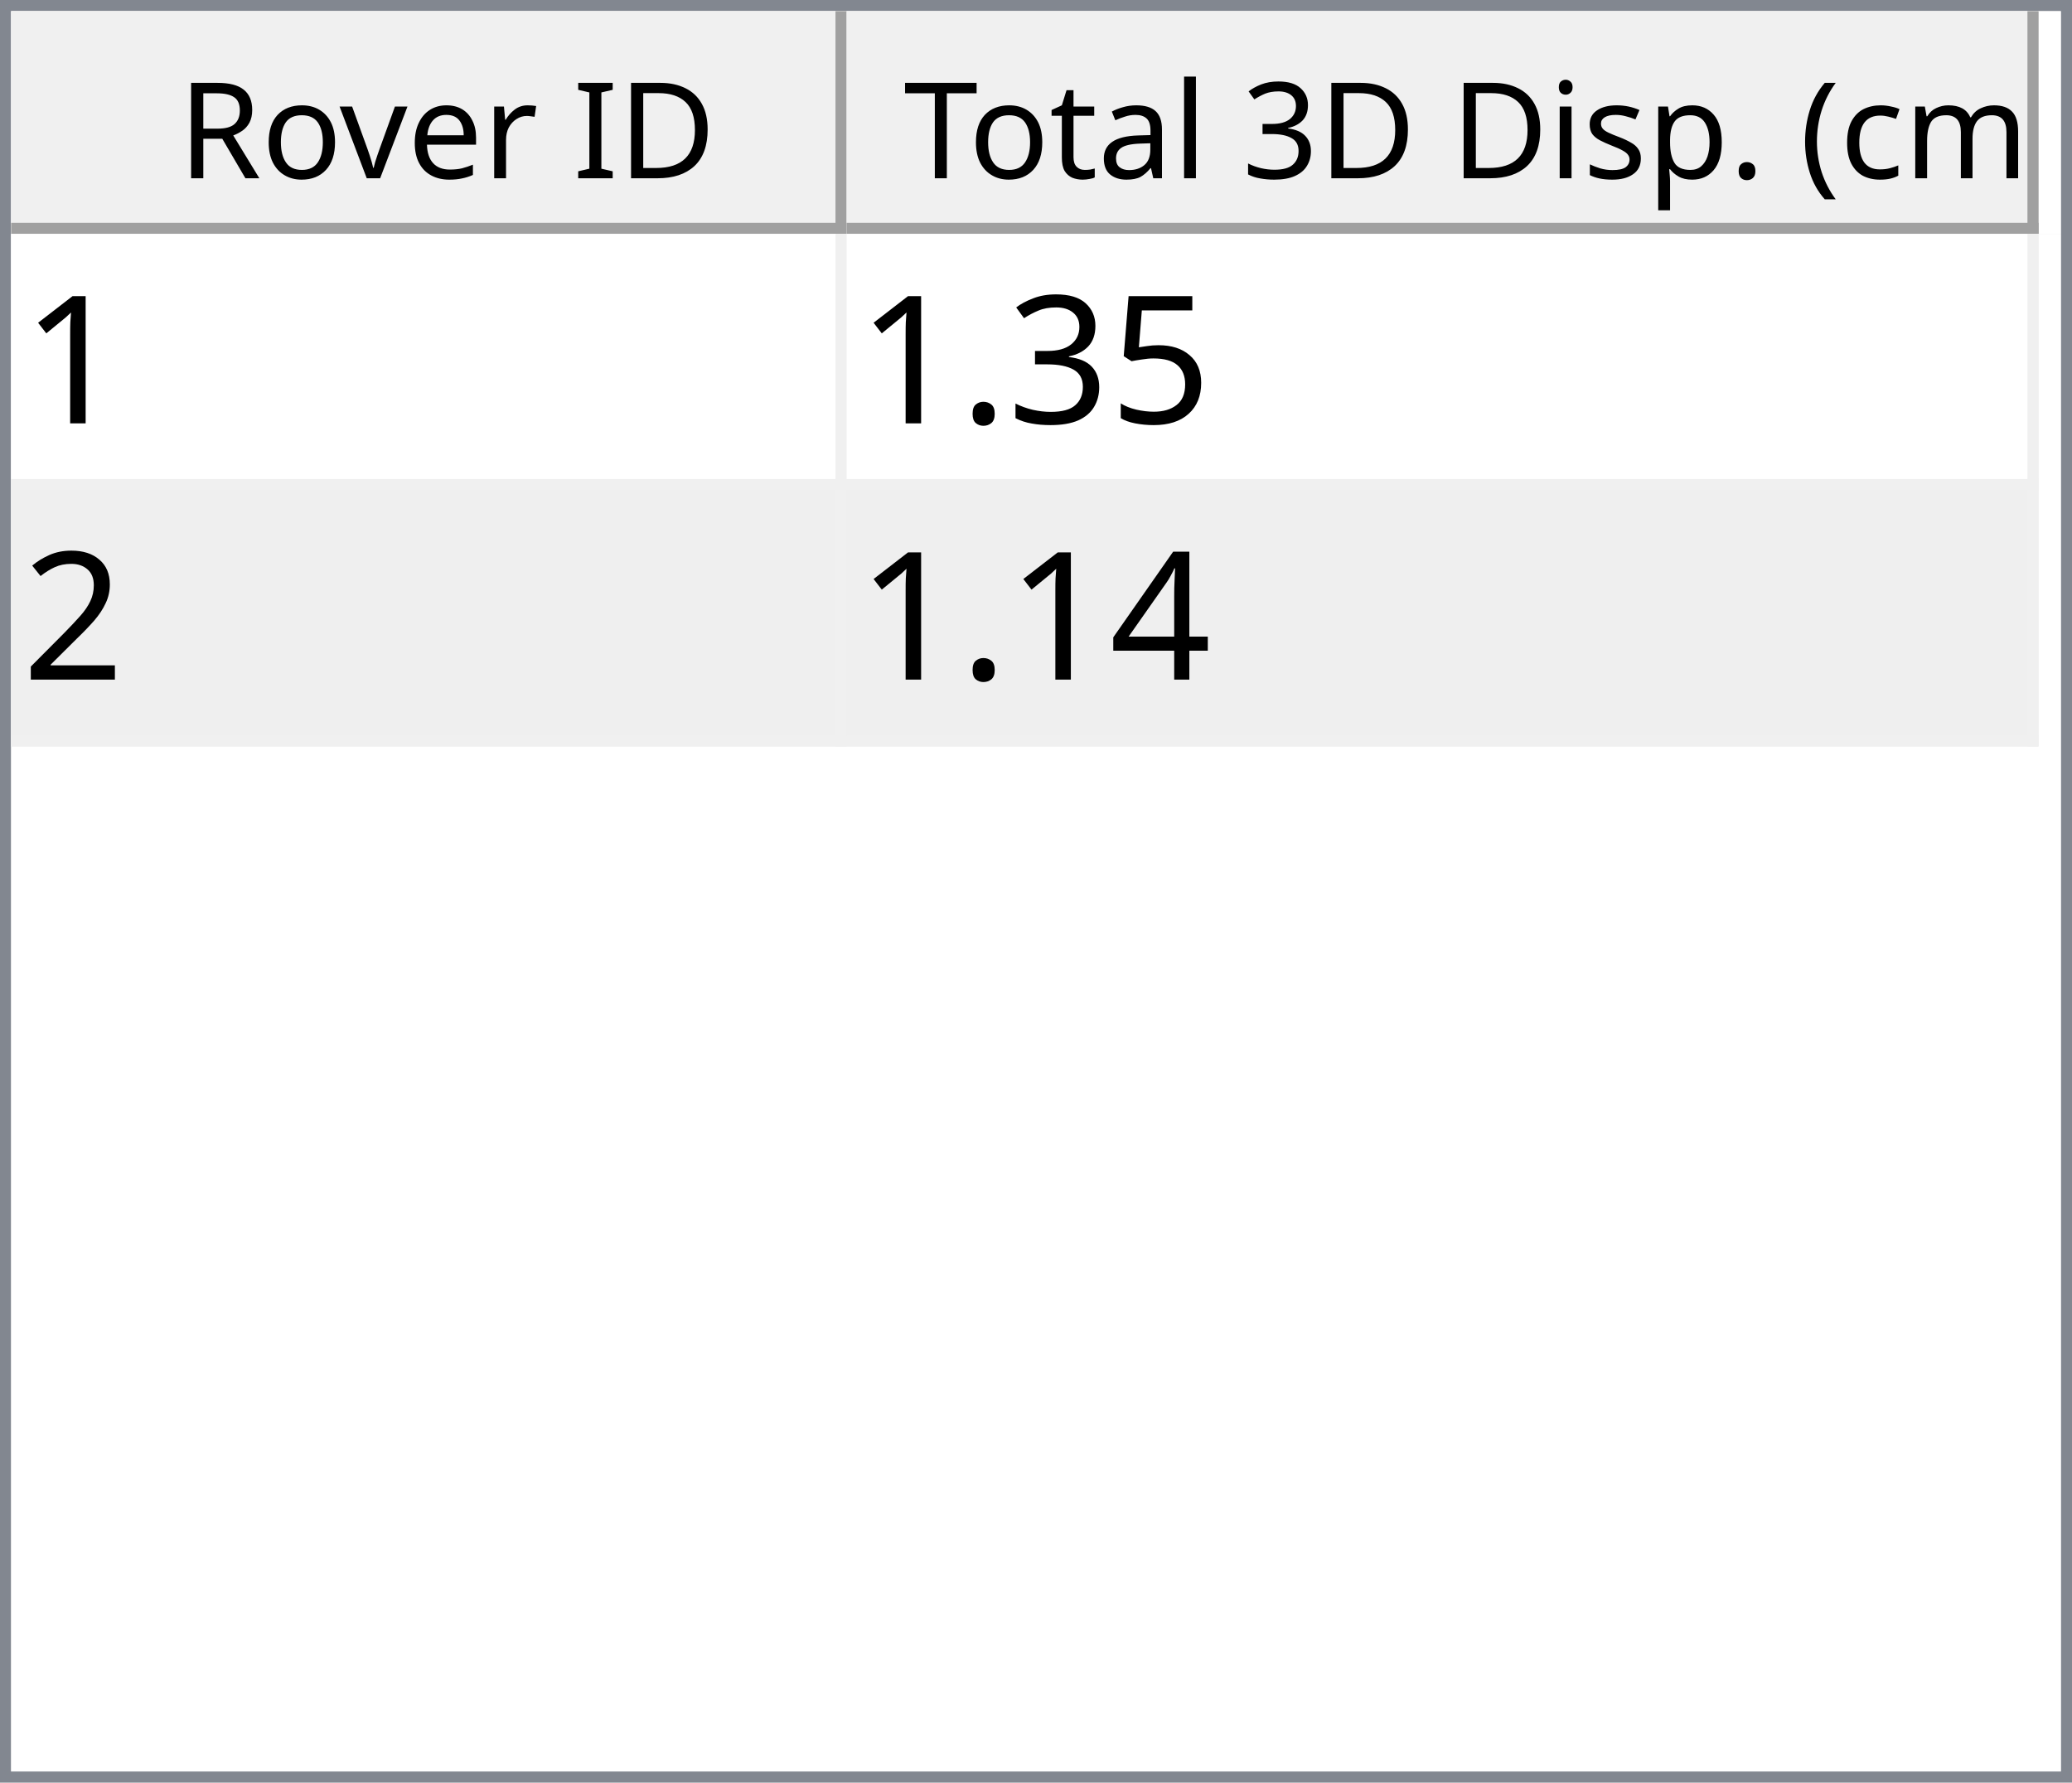
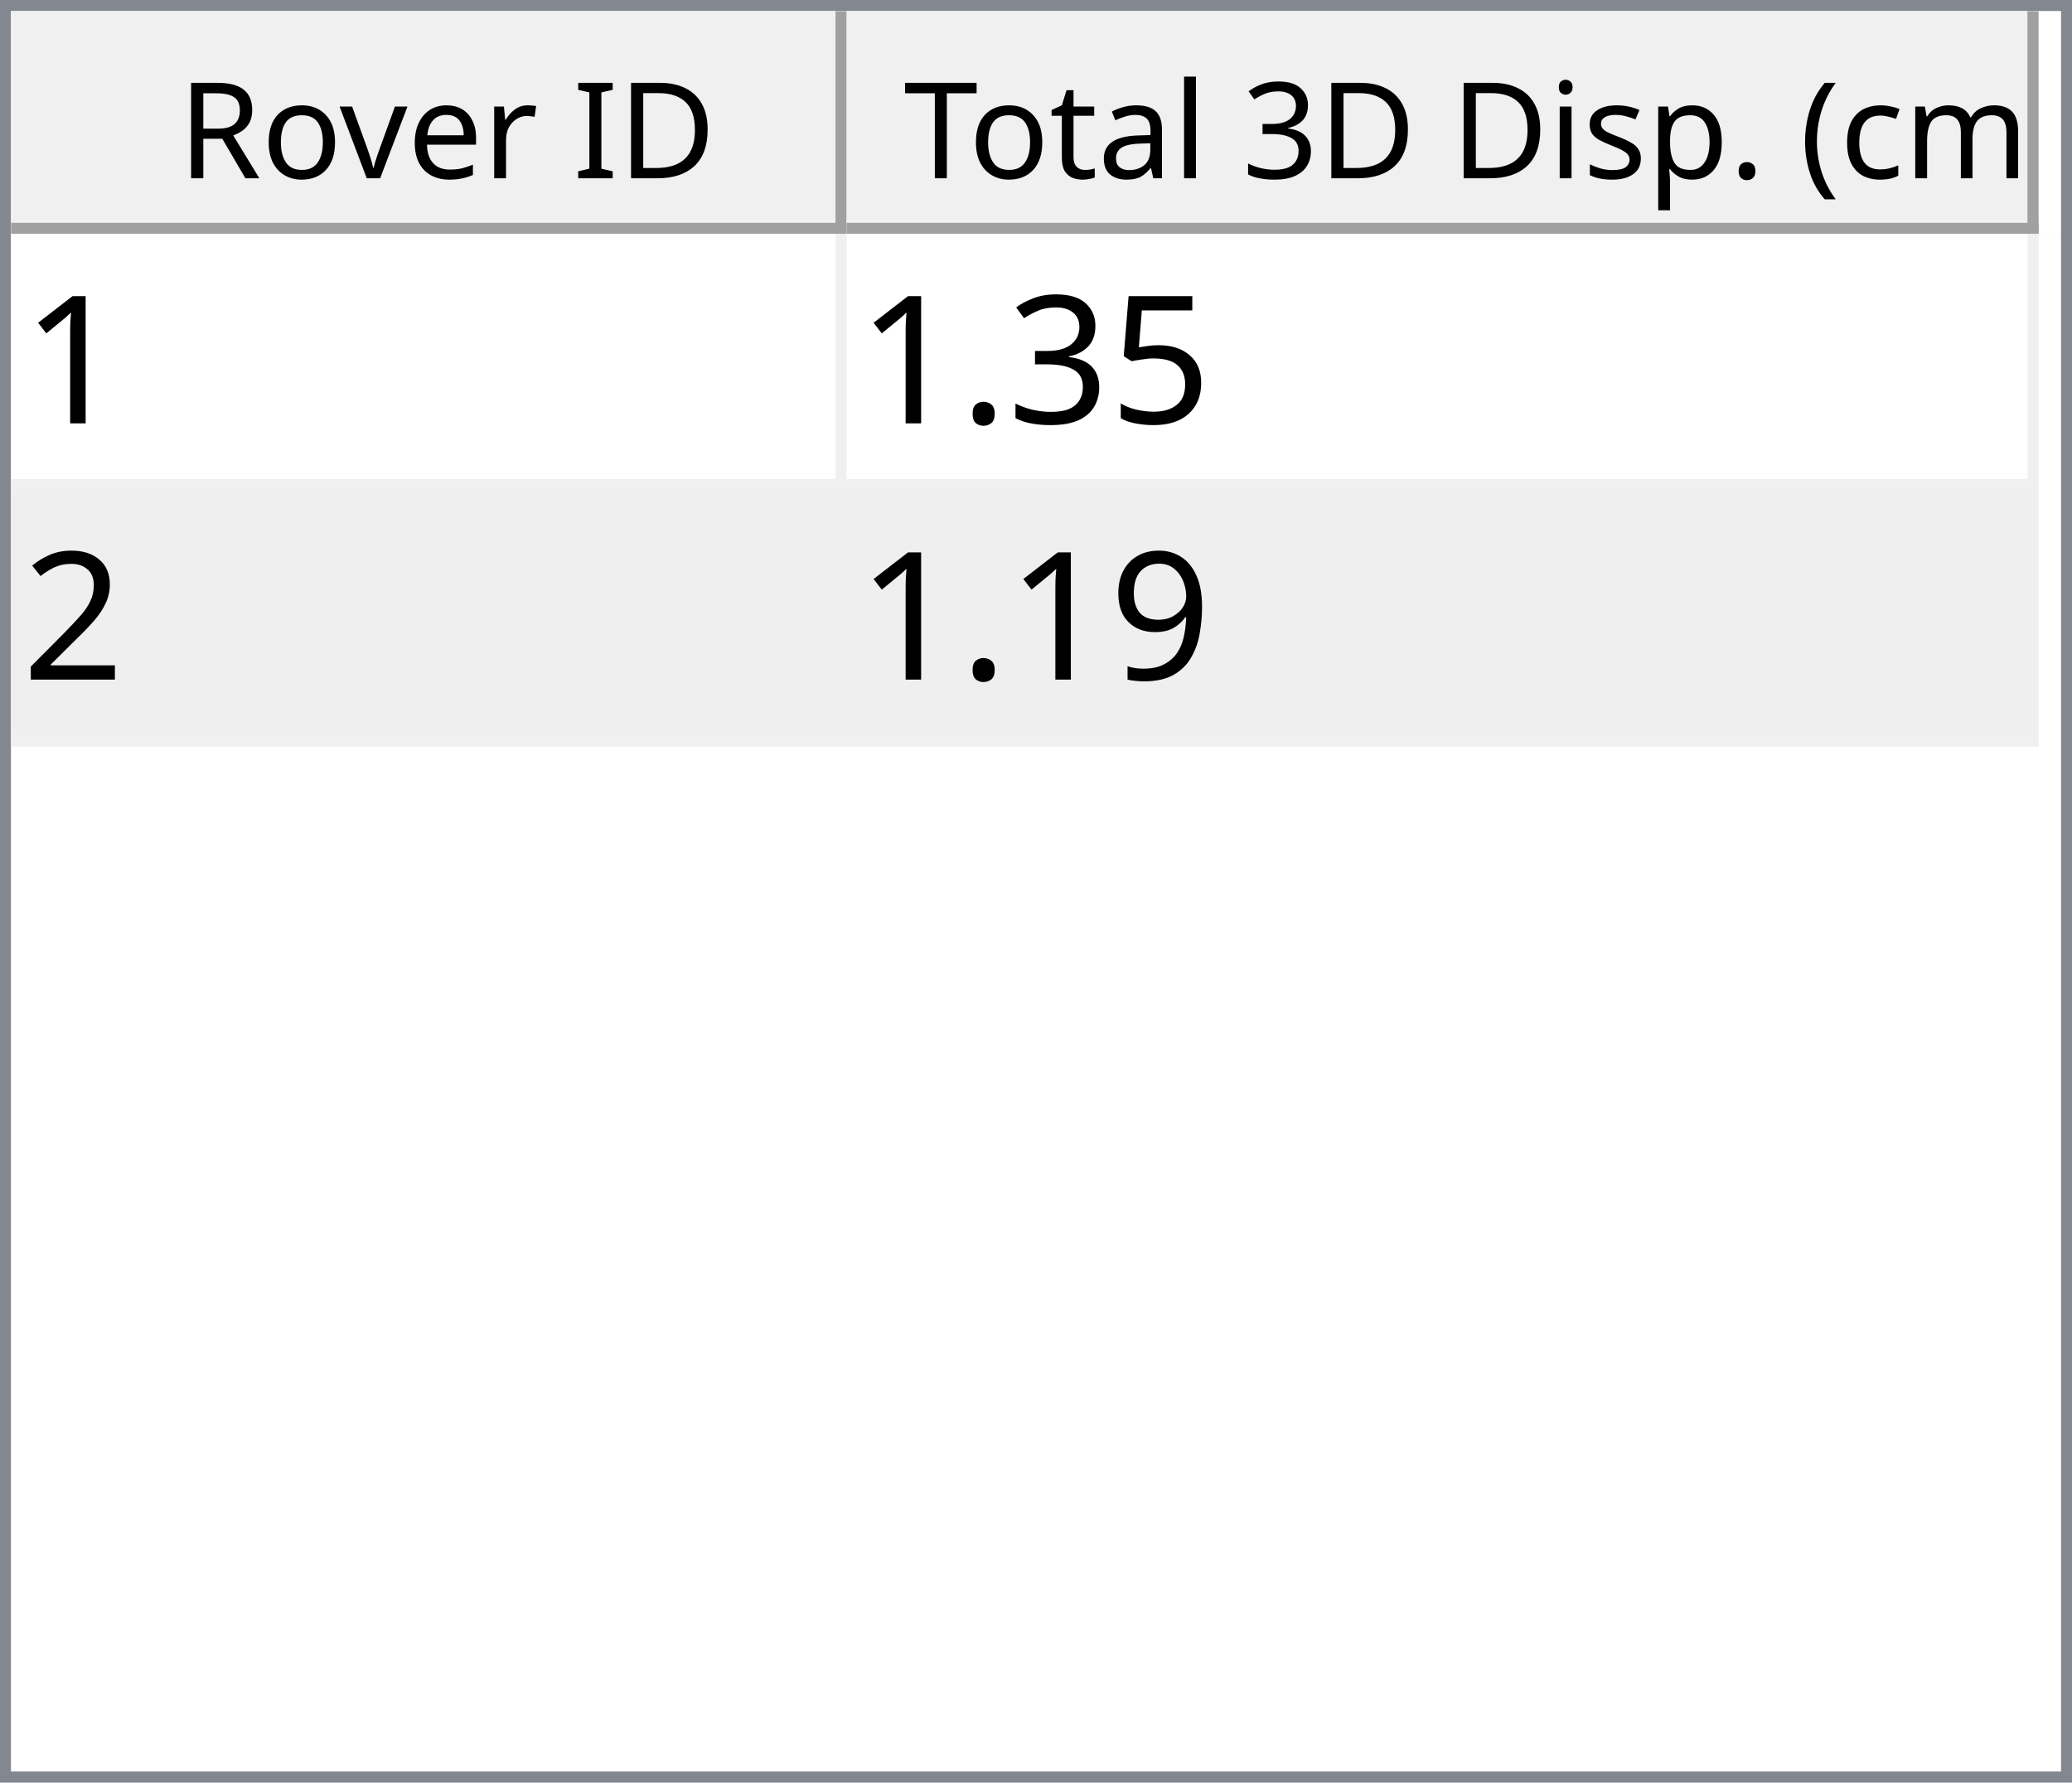
<svg xmlns="http://www.w3.org/2000/svg" style="fill-opacity:1; color-rendering:auto; color-interpolation:auto; text-rendering:auto; stroke:black; stroke-linecap:square; stroke-miterlimit:10; shape-rendering:auto; stroke-opacity:1; fill:black; stroke-dasharray:none; font-weight:normal; stroke-width:1; font-family:'Dialog'; font-style:normal; stroke-linejoin:miter; font-size:12px; stroke-dashoffset:0; image-rendering:auto;" width="186" height="160">
  <defs id="genericDefs" />
  <g>
    <defs id="defs1">
      <clipPath clipPathUnits="userSpaceOnUse" id="clipPath1">
        <path d="M0 0 L186 0 L186 160 L0 160 L0 0 Z" />
      </clipPath>
      <clipPath clipPathUnits="userSpaceOnUse" id="clipPath2">
        <path d="M0 0 L0 160 L186 160 L186 0 Z" />
      </clipPath>
      <clipPath clipPathUnits="userSpaceOnUse" id="clipPath3">
        <path d="M0 0 L0 20 L184 20 L184 0 Z" />
      </clipPath>
      <clipPath clipPathUnits="userSpaceOnUse" id="clipPath4">
        <path d="M0 0 L0 20 L75 20 L75 0 Z" />
      </clipPath>
      <clipPath clipPathUnits="userSpaceOnUse" id="clipPath5">
        <path d="M1 1 L1 19 L74 19 L74 1 Z" />
      </clipPath>
      <clipPath clipPathUnits="userSpaceOnUse" id="clipPath6">
        <path d="M0 0 L0 18 L73 18 L73 0 Z" />
      </clipPath>
      <clipPath clipPathUnits="userSpaceOnUse" id="clipPath7">
        <path d="M-0.5 -0.5 L-0.5 19.5 L74.5 19.5 L74.5 -0.5 Z" />
      </clipPath>
      <clipPath clipPathUnits="userSpaceOnUse" id="clipPath8">
        <path d="M0 0 L0 20 L107 20 L107 0 Z" />
      </clipPath>
      <clipPath clipPathUnits="userSpaceOnUse" id="clipPath9">
        <path d="M1 1 L1 19 L106 19 L106 1 Z" />
      </clipPath>
      <clipPath clipPathUnits="userSpaceOnUse" id="clipPath10">
        <path d="M0 0 L0 18 L105 18 L105 0 Z" />
      </clipPath>
      <clipPath clipPathUnits="userSpaceOnUse" id="clipPath11">
        <path d="M-0.5 -0.5 L-0.5 19.5 L106.5 19.5 L106.5 -0.5 Z" />
      </clipPath>
      <clipPath clipPathUnits="userSpaceOnUse" id="clipPath12">
        <path d="M0 0 L0 138 L184 138 L184 0 Z" />
      </clipPath>
      <clipPath clipPathUnits="userSpaceOnUse" id="clipPath13">
        <path d="M0 0 L0 46 L182 46 L182 0 Z" />
      </clipPath>
      <clipPath clipPathUnits="userSpaceOnUse" id="clipPath14">
        <path d="M-0.5 -0.5 L-0.5 45.5 L181.5 45.5 L181.5 -0.5 Z" />
      </clipPath>
      <clipPath clipPathUnits="userSpaceOnUse" id="clipPath15">
        <path d="M0 0 L0 22 L74 22 L74 0 Z" />
      </clipPath>
      <clipPath clipPathUnits="userSpaceOnUse" id="clipPath16">
        <path d="M0 0 L0 22 L106 22 L106 0 Z" />
      </clipPath>
      <font horiz-adv-x="64.551" id="font1">
        <font-face ascent="107.91" descent="25.098" units-per-em="100" style="font-style:normal; font-family:Segoe UI; font-weight:normal;" />
        <missing-glyph horiz-adv-x="64.551" d="M8.109 0 L8.109 68.266 L56.453 68.266 L56.453 0 L8.109 0 ZM15.328 7.234 L49.219 7.234 L49.219 61.031 L15.328 61.031 L15.328 7.234 Z" />
        <glyph unicode="D" horiz-adv-x="70.117" d="M9.188 0 L9.188 70.016 L28.516 70.016 Q65.531 70.016 65.531 35.891 Q65.531 19.672 55.25 9.836 Q44.969 0 27.734 0 L9.188 0 ZM17.391 62.594 L17.391 7.422 L27.828 7.422 Q41.609 7.422 49.273 14.797 Q56.938 22.172 56.938 35.688 Q56.938 62.594 28.328 62.594 L17.391 62.594 Z" />
        <glyph unicode="I" horiz-adv-x="26.611" d="M17.391 0 L9.188 0 L9.188 70.016 L17.391 70.016 L17.391 0 Z" />
        <glyph unicode=" " horiz-adv-x="27.393" d="" />
        <glyph unicode="r" horiz-adv-x="34.766" d="M34.188 41.891 Q32.078 43.5 28.125 43.5 Q23 43.5 19.555 38.672 Q16.109 33.844 16.109 25.484 L16.109 0 L8.109 0 L8.109 50 L16.109 50 L16.109 39.703 L16.312 39.703 Q18.016 44.969 21.531 47.922 Q25.047 50.875 29.391 50.875 Q32.516 50.875 34.188 50.203 L34.188 41.891 Z" />
        <glyph unicode="e" horiz-adv-x="52.295" d="M48.297 23 L12.984 23 Q13.188 14.656 17.484 10.109 Q21.781 5.562 29.297 5.562 Q37.75 5.562 44.828 11.141 L44.828 3.609 Q38.234 -1.172 27.391 -1.172 Q16.797 -1.172 10.742 5.641 Q4.688 12.453 4.688 24.812 Q4.688 36.469 11.305 43.82 Q17.922 51.172 27.734 51.172 Q37.547 51.172 42.922 44.828 Q48.297 38.484 48.297 27.203 L48.297 23 ZM40.094 29.781 Q40.047 36.719 36.75 40.578 Q33.453 44.438 27.594 44.438 Q21.922 44.438 17.969 40.383 Q14.016 36.328 13.094 29.781 L40.094 29.781 Z" />
        <glyph unicode="v" horiz-adv-x="47.9" d="M47.406 50 L27.484 0 L19.625 0 L0.688 50 L9.469 50 L22.172 13.672 Q23.578 9.672 23.922 6.688 L24.125 6.688 Q24.609 10.453 25.688 13.484 L38.969 50 L47.406 50 Z" />
        <glyph unicode="o" horiz-adv-x="58.594" d="M29 -1.172 Q17.922 -1.172 11.305 5.836 Q4.688 12.844 4.688 24.422 Q4.688 37.016 11.57 44.094 Q18.453 51.172 30.172 51.172 Q41.359 51.172 47.633 44.289 Q53.906 37.406 53.906 25.203 Q53.906 13.234 47.141 6.031 Q40.375 -1.172 29 -1.172 ZM29.594 44.438 Q21.875 44.438 17.383 39.188 Q12.891 33.938 12.891 24.703 Q12.891 15.828 17.43 10.695 Q21.969 5.562 29.594 5.562 Q37.359 5.562 41.531 10.594 Q45.703 15.625 45.703 24.906 Q45.703 34.281 41.531 39.359 Q37.359 44.438 29.594 44.438 Z" />
        <glyph unicode="R" horiz-adv-x="59.814" d="M59.375 0 L49.609 0 L37.891 19.625 Q36.281 22.359 34.766 24.289 Q33.25 26.219 31.664 27.438 Q30.078 28.656 28.25 29.219 Q26.422 29.781 24.125 29.781 L17.391 29.781 L17.391 0 L9.188 0 L9.188 70.016 L30.078 70.016 Q34.672 70.016 38.555 68.867 Q42.438 67.719 45.289 65.375 Q48.141 63.031 49.758 59.547 Q51.375 56.062 51.375 51.375 Q51.375 47.703 50.273 44.656 Q49.172 41.609 47.148 39.211 Q45.125 36.812 42.266 35.133 Q39.406 33.453 35.844 32.516 L35.844 32.328 Q37.594 31.547 38.891 30.547 Q40.188 29.547 41.359 28.18 Q42.531 26.812 43.68 25.078 Q44.828 23.344 46.234 21.047 L59.375 0 ZM17.391 62.594 L17.391 37.203 L28.516 37.203 Q31.594 37.203 34.203 38.133 Q36.812 39.062 38.719 40.797 Q40.625 42.531 41.703 45.047 Q42.781 47.562 42.781 50.688 Q42.781 56.297 39.141 59.445 Q35.5 62.594 28.609 62.594 L17.391 62.594 Z" />
        <glyph unicode=")" horiz-adv-x="30.176" d="M8.297 -15.922 L1.172 -15.922 Q16.406 2.344 16.406 26.812 Q16.406 51.469 1.078 70.016 L8.297 70.016 Q23.531 52.156 23.531 26.703 Q23.531 1.375 8.297 -15.922 Z" />
        <glyph unicode="m" horiz-adv-x="86.133" d="M79.109 0 L71.094 0 L71.094 28.719 Q71.094 37.016 68.531 40.727 Q65.969 44.438 59.906 44.438 Q54.781 44.438 51.195 39.75 Q47.609 35.062 47.609 28.516 L47.609 0 L39.594 0 L39.594 29.688 Q39.594 44.438 28.219 44.438 Q22.953 44.438 19.531 40.016 Q16.109 35.594 16.109 28.516 L16.109 0 L8.109 0 L8.109 50 L16.109 50 L16.109 42.094 L16.312 42.094 Q21.625 51.172 31.844 51.172 Q36.969 51.172 40.773 48.312 Q44.578 45.453 46 40.828 Q51.562 51.172 62.594 51.172 Q79.109 51.172 79.109 30.812 L79.109 0 Z" />
        <glyph unicode="c" horiz-adv-x="46.191" d="M42.188 2.297 Q36.422 -1.172 28.516 -1.172 Q17.828 -1.172 11.258 5.789 Q4.688 12.75 4.688 23.828 Q4.688 36.188 11.766 43.68 Q18.844 51.172 30.672 51.172 Q37.25 51.172 42.281 48.734 L42.281 40.531 Q36.719 44.438 30.375 44.438 Q22.703 44.438 17.797 38.945 Q12.891 33.453 12.891 24.516 Q12.891 15.719 17.508 10.641 Q22.125 5.562 29.891 5.562 Q36.422 5.562 42.188 9.906 L42.188 2.297 Z" />
        <glyph unicode="(" horiz-adv-x="30.176" d="M29.109 -15.922 L21.969 -15.922 Q6.844 1.375 6.844 26.703 Q6.844 52.156 21.969 70.016 L29.203 70.016 Q13.875 51.469 13.875 26.812 Q13.875 2.344 29.109 -15.922 Z" />
        <glyph unicode="." horiz-adv-x="21.68" d="M10.891 -1.078 Q8.641 -1.078 7.055 0.539 Q5.469 2.156 5.469 4.391 Q5.469 6.641 7.055 8.273 Q8.641 9.906 10.891 9.906 Q13.188 9.906 14.797 8.273 Q16.406 6.641 16.406 4.391 Q16.406 2.156 14.797 0.539 Q13.188 -1.078 10.891 -1.078 Z" />
        <glyph unicode="p" horiz-adv-x="58.789" d="M16.312 7.234 L16.109 7.234 L16.109 -23 L8.109 -23 L8.109 50 L16.109 50 L16.109 41.219 L16.312 41.219 Q22.219 51.172 33.594 51.172 Q43.266 51.172 48.688 44.461 Q54.109 37.75 54.109 26.469 Q54.109 13.922 48 6.375 Q41.891 -1.172 31.297 -1.172 Q21.578 -1.172 16.312 7.234 ZM16.109 27.391 L16.109 20.406 Q16.109 14.203 20.141 9.883 Q24.172 5.562 30.375 5.562 Q37.641 5.562 41.773 11.133 Q45.906 16.703 45.906 26.609 Q45.906 34.969 42.047 39.703 Q38.188 44.438 31.594 44.438 Q24.609 44.438 20.359 39.578 Q16.109 34.719 16.109 27.391 Z" />
        <glyph unicode="s" horiz-adv-x="42.432" d="M5.078 1.812 L5.078 10.406 Q11.625 5.562 19.484 5.562 Q30.031 5.562 30.031 12.594 Q30.031 14.594 29.125 15.992 Q28.219 17.391 26.68 18.461 Q25.141 19.531 23.07 20.383 Q21 21.234 18.609 22.172 Q15.281 23.484 12.766 24.828 Q10.25 26.172 8.57 27.859 Q6.891 29.547 6.031 31.695 Q5.172 33.844 5.172 36.719 Q5.172 40.234 6.789 42.945 Q8.406 45.656 11.086 47.484 Q13.766 49.312 17.211 50.242 Q20.656 51.172 24.312 51.172 Q30.812 51.172 35.938 48.922 L35.938 40.828 Q30.422 44.438 23.25 44.438 Q21 44.438 19.195 43.922 Q17.391 43.406 16.094 42.477 Q14.797 41.547 14.086 40.258 Q13.375 38.969 13.375 37.406 Q13.375 35.453 14.086 34.133 Q14.797 32.812 16.164 31.789 Q17.531 30.766 19.484 29.938 Q21.438 29.109 23.922 28.125 Q27.25 26.859 29.883 25.516 Q32.516 24.172 34.375 22.484 Q36.234 20.797 37.234 18.602 Q38.234 16.406 38.234 13.375 Q38.234 9.672 36.602 6.938 Q34.969 4.203 32.234 2.398 Q29.5 0.594 25.93 -0.289 Q22.359 -1.172 18.453 -1.172 Q10.75 -1.172 5.078 1.812 Z" />
        <glyph unicode="i" horiz-adv-x="24.219" d="M12.203 62.703 Q10.062 62.703 8.547 64.164 Q7.031 65.625 7.031 67.875 Q7.031 70.125 8.547 71.609 Q10.062 73.094 12.203 73.094 Q14.406 73.094 15.945 71.609 Q17.484 70.125 17.484 67.875 Q17.484 65.719 15.945 64.211 Q14.406 62.703 12.203 62.703 ZM16.109 0 L8.109 0 L8.109 50 L16.109 50 L16.109 0 Z" />
        <glyph unicode="3" horiz-adv-x="53.906" d="M46.531 19.828 Q46.531 15.094 44.75 11.211 Q42.969 7.328 39.719 4.57 Q36.469 1.812 31.93 0.297 Q27.391 -1.219 21.922 -1.219 Q11.922 -1.219 6 2.594 L6 11.188 Q13.094 5.609 22.219 5.609 Q25.875 5.609 28.828 6.539 Q31.781 7.469 33.906 9.227 Q36.031 10.984 37.18 13.477 Q38.328 15.969 38.328 19.094 Q38.328 32.812 18.797 32.812 L12.984 32.812 L12.984 39.594 L18.5 39.594 Q35.797 39.594 35.797 52.484 Q35.797 64.406 22.609 64.406 Q15.188 64.406 8.688 59.422 L8.688 67.188 Q15.375 71.188 24.609 71.188 Q29 71.188 32.57 69.969 Q36.141 68.75 38.68 66.555 Q41.219 64.359 42.609 61.281 Q44 58.203 44 54.5 Q44 40.672 30.031 36.719 L30.031 36.531 Q33.594 36.141 36.625 34.797 Q39.656 33.453 41.852 31.305 Q44.047 29.156 45.289 26.25 Q46.531 23.344 46.531 19.828 Z" />
        <glyph unicode="l" horiz-adv-x="24.219" d="M16.109 0 L8.109 0 L8.109 74.031 L16.109 74.031 L16.109 0 Z" />
        <glyph unicode="a" horiz-adv-x="50.879" d="M43.891 0 L35.891 0 L35.891 7.812 L35.688 7.812 Q30.469 -1.172 20.312 -1.172 Q12.844 -1.172 8.617 2.781 Q4.391 6.734 4.391 13.281 Q4.391 27.297 20.906 29.594 L35.891 31.688 Q35.891 44.438 25.594 44.438 Q16.547 44.438 9.281 38.281 L9.281 46.484 Q16.656 51.172 26.266 51.172 Q43.891 51.172 43.891 32.516 L43.891 0 ZM35.891 25.297 L23.828 23.641 Q18.266 22.859 15.43 20.875 Q12.594 18.891 12.594 13.875 Q12.594 10.203 15.211 7.883 Q17.828 5.562 22.172 5.562 Q28.125 5.562 32.008 9.742 Q35.891 13.922 35.891 20.312 L35.891 25.297 Z" />
        <glyph unicode="t" horiz-adv-x="33.887" d="M31.297 0.484 Q28.469 -1.078 23.828 -1.078 Q10.688 -1.078 10.688 13.578 L10.688 43.172 L2.094 43.172 L2.094 50 L10.688 50 L10.688 62.203 L18.703 64.797 L18.703 50 L31.297 50 L31.297 43.172 L18.703 43.172 L18.703 14.984 Q18.703 9.969 20.414 7.82 Q22.125 5.672 26.078 5.672 Q29.109 5.672 31.297 7.328 L31.297 0.484 Z" />
        <glyph unicode="T" horiz-adv-x="52.393" d="M50.594 62.594 L30.375 62.594 L30.375 0 L22.172 0 L22.172 62.594 L2 62.594 L2 70.016 L50.594 70.016 L50.594 62.594 Z" />
      </font>
      <font horiz-adv-x="75.0" id="font2">
        <font-face ascent="100.537" descent="21.973" units-per-em="100" style="font-style:normal; font-family:sans-serif; font-weight:normal;" />
        <missing-glyph horiz-adv-x="75.0" d="M12.5 0 L12.5 62.5 L62.5 62.5 L62.5 0 L12.5 0 ZM14.062 1.562 L60.938 1.562 L60.938 60.938 L14.062 60.938 L14.062 1.562 Z" />
        <glyph unicode="1" horiz-adv-x="55.615" d="M37.25 0 L28.469 0 L28.469 56 Q25.297 52.984 20.141 49.953 Q14.984 46.922 10.891 45.406 L10.891 53.906 Q18.266 57.375 23.781 62.305 Q29.297 67.234 31.594 71.875 L37.25 71.875 L37.25 0 Z" />
        <glyph unicode="5" horiz-adv-x="55.615" d="M4.156 18.75 L13.375 19.531 Q14.406 12.797 18.141 9.398 Q21.875 6 27.156 6 Q33.5 6 37.891 10.789 Q42.281 15.578 42.281 23.484 Q42.281 31 38.062 35.352 Q33.844 39.703 27 39.703 Q22.75 39.703 19.336 37.773 Q15.922 35.844 13.969 32.766 L5.719 33.844 L12.641 70.609 L48.25 70.609 L48.25 62.203 L19.672 62.203 L15.828 42.969 Q22.266 47.469 29.344 47.469 Q38.719 47.469 45.164 40.969 Q51.609 34.469 51.609 24.266 Q51.609 14.547 45.953 7.469 Q39.062 -1.219 27.156 -1.219 Q17.391 -1.219 11.211 4.25 Q5.031 9.719 4.156 18.75 Z" />
        <glyph unicode="3" horiz-adv-x="55.615" d="M4.203 18.891 L12.984 20.062 Q14.5 12.594 18.141 9.297 Q21.781 6 27 6 Q33.203 6 37.477 10.297 Q41.75 14.594 41.75 20.953 Q41.75 27 37.797 30.93 Q33.844 34.859 27.734 34.859 Q25.25 34.859 21.531 33.891 L22.516 41.609 Q23.391 41.5 23.922 41.5 Q29.547 41.5 34.039 44.43 Q38.531 47.359 38.531 53.469 Q38.531 58.297 35.258 61.477 Q31.984 64.656 26.812 64.656 Q21.688 64.656 18.266 61.43 Q14.844 58.203 13.875 51.766 L5.078 53.328 Q6.688 62.156 12.398 67.016 Q18.109 71.875 26.609 71.875 Q32.469 71.875 37.398 69.359 Q42.328 66.844 44.945 62.5 Q47.562 58.156 47.562 53.266 Q47.562 48.641 45.07 44.828 Q42.578 41.016 37.703 38.766 Q44.047 37.312 47.562 32.695 Q51.078 28.078 51.078 21.141 Q51.078 11.766 44.242 5.25 Q37.406 -1.266 26.953 -1.266 Q17.531 -1.266 11.305 4.352 Q5.078 9.969 4.203 18.891 Z" />
        <glyph unicode="." horiz-adv-x="27.783" d="M9.078 0 L9.078 10.016 L19.094 10.016 L19.094 0 L9.078 0 Z" />
        <glyph unicode="2" horiz-adv-x="55.615" d="M50.344 8.453 L50.344 0 L3.031 0 Q2.938 3.172 4.047 6.109 Q5.859 10.938 9.836 15.625 Q13.812 20.312 21.344 26.469 Q33.016 36.031 37.117 41.625 Q41.219 47.219 41.219 52.203 Q41.219 57.422 37.477 61.008 Q33.734 64.594 27.734 64.594 Q21.391 64.594 17.578 60.789 Q13.766 56.984 13.719 50.25 L4.688 51.172 Q5.609 61.281 11.664 66.578 Q17.719 71.875 27.938 71.875 Q38.234 71.875 44.242 66.164 Q50.25 60.453 50.25 52 Q50.25 47.703 48.492 43.555 Q46.734 39.406 42.656 34.812 Q38.578 30.219 29.109 22.219 Q21.188 15.578 18.945 13.211 Q16.703 10.844 15.234 8.453 L50.344 8.453 Z" />
-         <glyph unicode="4" horiz-adv-x="55.615" d="M32.328 0 L32.328 17.141 L1.266 17.141 L1.266 25.203 L33.938 71.578 L41.109 71.578 L41.109 25.203 L50.781 25.203 L50.781 17.141 L41.109 17.141 L41.109 0 L32.328 0 ZM32.328 25.203 L32.328 57.469 L9.906 25.203 L32.328 25.203 Z" />
+         <glyph unicode="9" horiz-adv-x="55.615" d="M5.469 16.547 L13.922 17.328 Q14.984 11.375 18.016 8.688 Q21.047 6 25.781 6 Q29.828 6 32.883 7.859 Q35.938 9.719 37.891 12.82 Q39.844 15.922 41.164 21.195 Q42.484 26.469 42.484 31.938 Q42.484 32.516 42.438 33.688 Q39.797 29.5 35.234 26.883 Q30.672 24.266 25.344 24.266 Q16.453 24.266 10.305 30.711 Q4.156 37.156 4.156 47.703 Q4.156 58.594 10.578 65.234 Q17 71.875 26.656 71.875 Q33.641 71.875 39.43 68.117 Q45.219 64.359 48.219 57.398 Q51.219 50.438 51.219 37.25 Q51.219 23.531 48.242 15.406 Q45.266 7.281 39.383 3.031 Q33.5 -1.219 25.594 -1.219 Q17.188 -1.219 11.867 3.445 Q6.547 8.109 5.469 16.547 ZM41.453 48.141 Q41.453 55.719 37.43 60.156 Q33.406 64.594 27.734 64.594 Q21.875 64.594 17.531 59.812 Q13.188 55.031 13.188 47.406 Q13.188 40.578 17.312 36.305 Q21.438 32.031 27.484 32.031 Q33.594 32.031 37.523 36.305 Q41.453 40.578 41.453 48.141 Z" />
      </font>
    </defs>
    <g style="fill:white; stroke:white;">
      <rect x="0" y="0" width="186" style="clip-path:url(#clipPath1); stroke:none;" height="160" />
    </g>
    <g style="fill:white; text-rendering:optimizeSpeed; color-rendering:optimizeSpeed; image-rendering:optimizeSpeed; shape-rendering:crispEdges; stroke:white; color-interpolation:sRGB;">
      <rect x="0" width="186" height="160" y="0" style="stroke:none;" />
      <path style="stroke:none;" d="M0 160 L186 160 L186 0 L0 0 Z" />
    </g>
    <g style="fill:rgb(240,240,240); font-family:'Segoe UI'; stroke:rgb(240,240,240);">
      <rect x="0" y="0" width="186" style="clip-path:url(#clipPath2); stroke:none;" height="160" />
    </g>
    <g style="fill:rgb(130,135,144); font-family:'Segoe UI'; stroke:rgb(130,135,144);">
      <path d="M0 0 L186 0 L186 160 L0 160 L0 0 ZM1 1 L185 1 L185 159 L1 159 L1 1 Z" style="fill-rule:evenodd; clip-path:url(#clipPath2); stroke:none;" />
    </g>
    <g style="fill:white; font-family:'Segoe UI'; stroke:white;" transform="translate(1,1)">
      <rect x="0" y="0" width="184" style="clip-path:url(#clipPath3); stroke:none;" height="20" />
    </g>
    <g style="fill:rgb(240,240,240); font-family:'Segoe UI'; stroke:rgb(240,240,240);" transform="translate(1,1)">
      <rect x="0" y="0" width="75" style="clip-path:url(#clipPath4); stroke:none;" height="20" />
    </g>
    <g style="font-family:'Segoe UI';" transform="translate(2,2)">
      <text x="14" xml:space="preserve" y="14" style="clip-path:url(#clipPath6); stroke:none;">Rover ID</text>
    </g>
    <g style="fill:rgb(160,160,160); font-family:'Segoe UI'; stroke:rgb(160,160,160); stroke-linejoin:bevel;" transform="translate(1.5,1.5)">
      <line x1="74" x2="74" y1="0" style="fill:none; clip-path:url(#clipPath7);" y2="19" />
    </g>
    <g style="fill:rgb(160,160,160); font-family:'Segoe UI'; stroke:rgb(160,160,160); stroke-linejoin:bevel;" transform="matrix(1,0,0,1,1,1) translate(0.5,0.5)">
      <line x1="0" x2="74" y1="19" style="fill:none; clip-path:url(#clipPath7);" y2="19" />
    </g>
    <g style="fill:rgb(240,240,240); font-family:'Segoe UI'; stroke:rgb(240,240,240);" transform="translate(76,1)">
      <rect x="0" y="0" width="107" style="clip-path:url(#clipPath8); stroke:none;" height="20" />
    </g>
    <g style="font-family:'Segoe UI';" transform="translate(77,2)">
      <text x="1" xml:space="preserve" y="14" style="clip-path:url(#clipPath10); stroke:none;"> Total 3D Disp. (cm)</text>
    </g>
    <g style="fill:rgb(160,160,160); font-family:'Segoe UI'; stroke:rgb(160,160,160); stroke-linejoin:bevel;" transform="translate(76.5,1.5)">
      <line x1="106" x2="106" y1="0" style="fill:none; clip-path:url(#clipPath11);" y2="19" />
    </g>
    <g style="fill:rgb(160,160,160); font-family:'Segoe UI'; stroke:rgb(160,160,160); stroke-linejoin:bevel;" transform="matrix(1,0,0,1,76,1) translate(0.5,0.5)">
      <line x1="0" x2="106" y1="19" style="fill:none; clip-path:url(#clipPath11);" y2="19" />
    </g>
    <g style="fill:white; font-family:'Segoe UI'; stroke:white;" transform="translate(1,21)">
      <rect x="0" y="0" width="184" style="clip-path:url(#clipPath12); stroke:none;" height="138" />
    </g>
    <g style="fill:rgb(240,240,240); font-size:16px; font-family:sans-serif; stroke:rgb(240,240,240);" transform="translate(1,21)">
      <rect x="0" y="0" width="182" style="clip-path:url(#clipPath13); stroke:none;" height="46" />
      <line transform="translate(0.5,0.5)" x1="0" x2="181" y1="22" style="clip-path:url(#clipPath14); fill:none; stroke-linejoin:bevel;" y2="22" />
    </g>
    <g transform="matrix(1,0,0,1,1,21) translate(0.5,0.5)" style="fill:rgb(240,240,240); font-size:16px; font-family:sans-serif; stroke:rgb(240,240,240); stroke-linejoin:bevel;">
      <line x1="0" x2="181" y1="45" style="fill:none; clip-path:url(#clipPath14);" y2="45" />
    </g>
    <g transform="matrix(1,0,0,1,1,21) translate(0.5,0.5)" style="fill:rgb(240,240,240); font-size:16px; font-family:sans-serif; stroke:rgb(240,240,240); stroke-linejoin:bevel;">
      <line x1="74" x2="74" y1="0" style="fill:none; clip-path:url(#clipPath14);" y2="45" />
    </g>
    <g transform="matrix(1,0,0,1,1,21) translate(0.5,0.5)" style="fill:rgb(240,240,240); font-size:16px; font-family:sans-serif; stroke:rgb(240,240,240); stroke-linejoin:bevel;">
      <line x1="181" x2="181" y1="0" style="fill:none; clip-path:url(#clipPath14);" y2="45" />
    </g>
    <g style="fill:white; font-size:16px; font-family:sans-serif; stroke:white;" transform="matrix(1,0,0,1,1,21)">
      <rect x="0" y="0" width="74" style="clip-path:url(#clipPath15); stroke:none;" height="22" />
      <text x="1" y="17" style="fill:black; clip-path:url(#clipPath15); stroke:none;" xml:space="preserve">1</text>
    </g>
    <g style="fill:white; font-size:16px; font-family:sans-serif; stroke:white;" transform="matrix(1,0,0,1,1,21) translate(75,0)">
      <rect x="0" y="0" width="106" style="clip-path:url(#clipPath16); stroke:none;" height="22" />
      <text x="1" y="17" style="fill:black; clip-path:url(#clipPath16); stroke:none;" xml:space="preserve">1.35</text>
    </g>
    <g style="fill:rgb(239,239,239); font-size:16px; font-family:sans-serif; stroke:rgb(239,239,239);" transform="matrix(1,0,0,1,1,21) translate(0,23)">
      <rect x="0" y="0" width="74" style="clip-path:url(#clipPath15); stroke:none;" height="22" />
      <text x="1" y="17" style="fill:black; clip-path:url(#clipPath15); stroke:none;" xml:space="preserve">2</text>
    </g>
    <g style="fill:rgb(239,239,239); font-size:16px; font-family:sans-serif; stroke:rgb(239,239,239);" transform="matrix(1,0,0,1,1,21) translate(75,23)">
      <rect x="0" y="0" width="106" style="clip-path:url(#clipPath16); stroke:none;" height="22" />
-       <text x="1" y="17" style="fill:black; clip-path:url(#clipPath16); stroke:none;" xml:space="preserve">1.14</text>
+       <text x="1" y="17" style="fill:black; clip-path:url(#clipPath16); stroke:none;" xml:space="preserve">1.19</text>
    </g>
  </g>
</svg>
